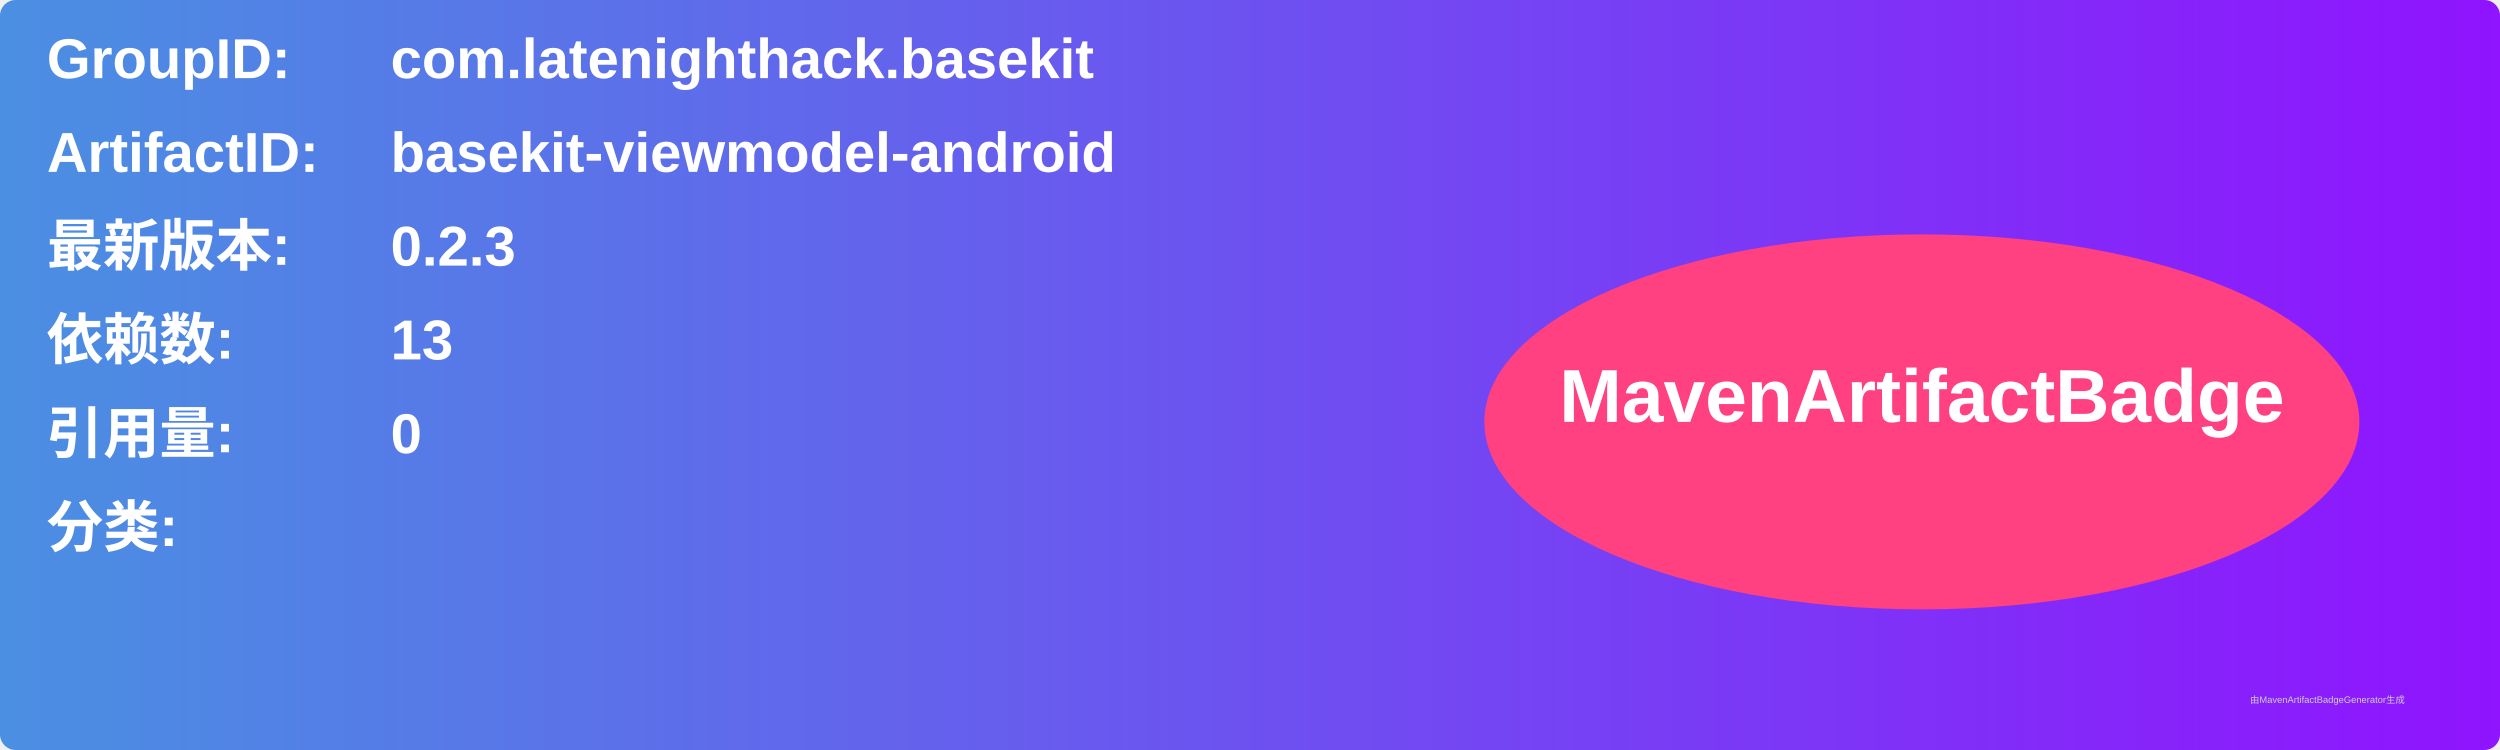
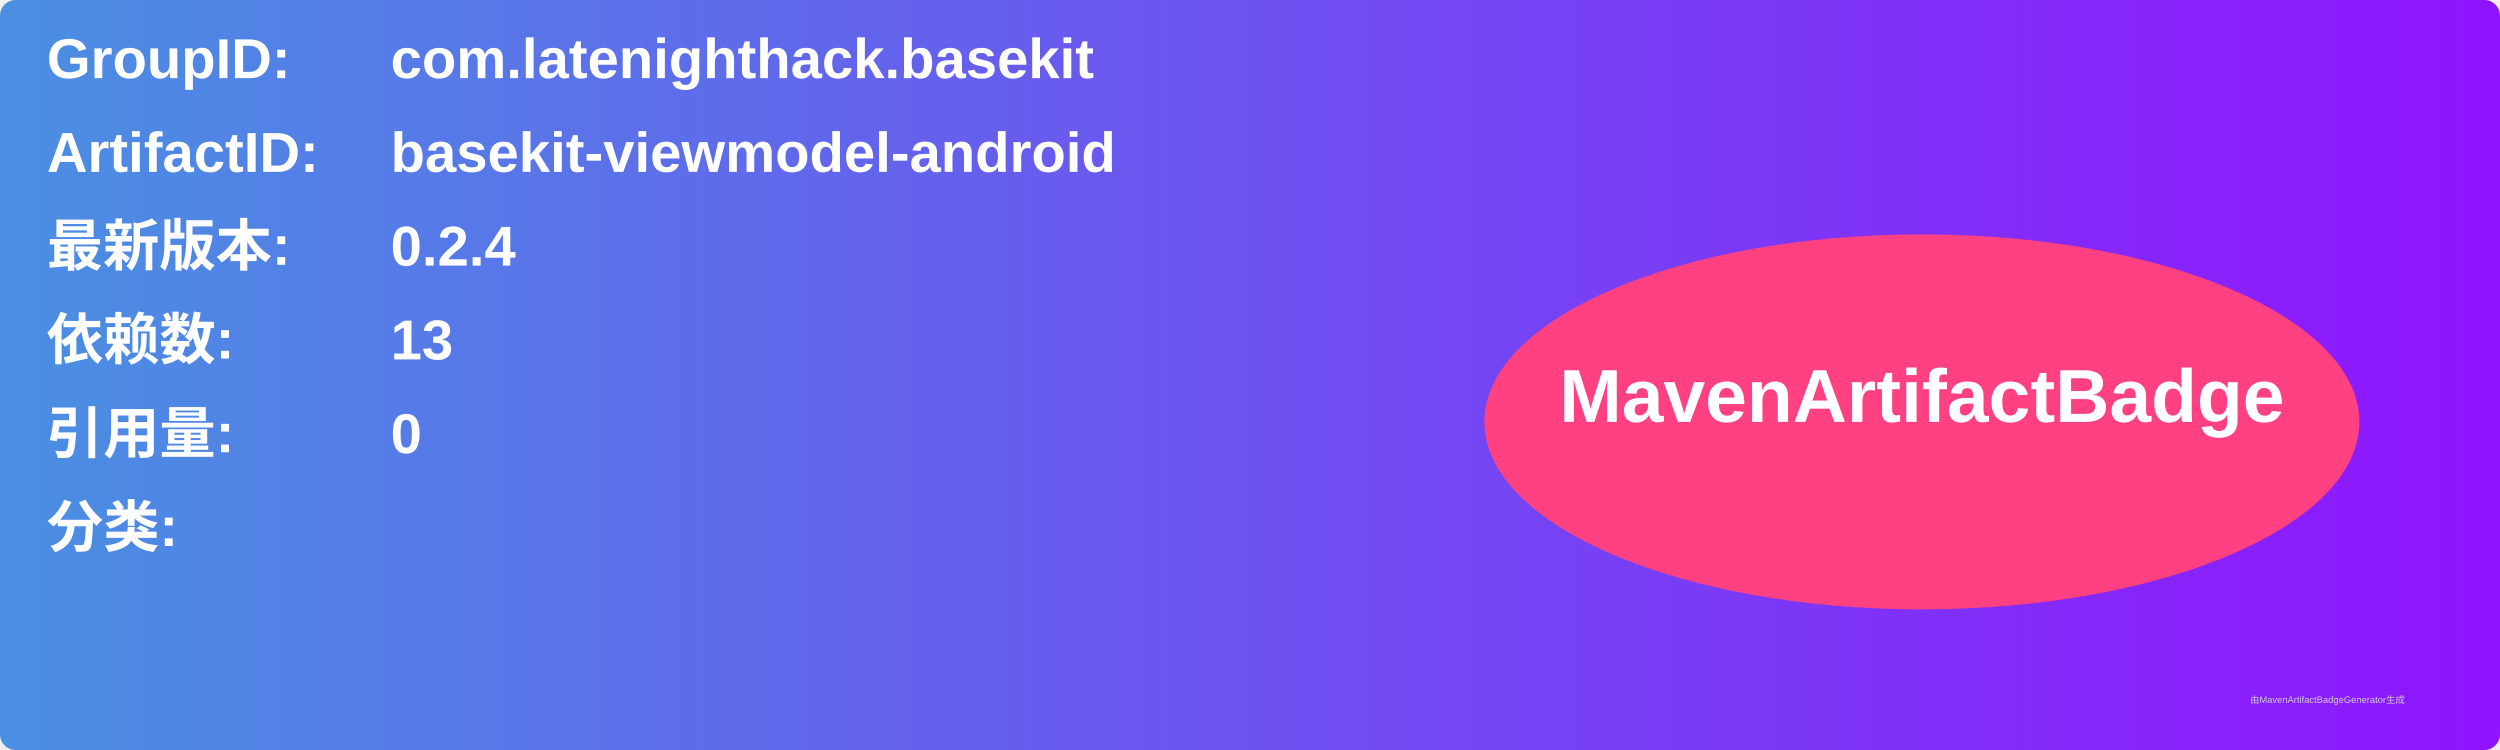
<svg xmlns="http://www.w3.org/2000/svg" width="800" height="240" viewBox="0 0 800 240">
  <linearGradient id="grad" x1="0%" y1="0%" x2="100%" y2="0%">
    <stop offset="0%" stop-color="#4a90e2" />
    <stop offset="100%" stop-color="#9013fe" />
  </linearGradient>
  <rect width="100%" height="100%" rx="5" ry="5" fill="url(#grad)" />
  <g transform="translate(15, 15)">
    <text x="0" y="10" font-family="Arial" font-size="18" fill="white" font-weight="bold" width="260">GroupID:</text>
    <text x="110" y="10" font-family="Arial" font-size="18" fill="white" font-weight="bold" width="460">com.latenighthack.basekit</text>
    <text x="0" y="40" font-family="Arial" font-size="18" fill="white" font-weight="bold" width="260">ArtifactID:</text>
    <text x="110" y="40" font-family="Arial" font-size="18" fill="white" font-weight="bold" width="460">basekit-viewmodel-android</text>
    <text x="0" y="70" font-family="Arial" font-size="18" fill="white" font-weight="bold">最新版本:</text>
    <text x="110" y="70" font-family="Arial" font-size="18" fill="white" font-weight="bold">
-       <tspan font-weight="bold">0.2.3</tspan>
+       <tspan font-weight="bold">0.2.4</tspan>
    </text>
    <text x="0" y="100" font-family="Arial" font-size="18" fill="white" font-weight="bold">依赖数: </text>
    <text x="110" y="100" font-family="Arial" font-size="18" fill="white">
      <tspan font-weight="bold">13</tspan>
    </text>
    <text x="0" y="130" font-family="Arial" font-size="18" fill="white" font-weight="bold">引用量: </text>
    <text x="110" y="130" font-family="Arial" font-size="18" fill="white">
      <tspan font-weight="bold">0</tspan>
    </text>
    <text x="0" y="160" font-family="Arial" font-size="18" fill="white" font-weight="bold">分类:</text>
    <text x="10" y="190" font-family="Arial" font-size="10" fill="white">
      <tspan font-weight="bold" />
    </text>
    <ellipse cx="600" cy="120" rx="140" ry="60" fill="#ff4081" />
    <text x="600" y="120" text-anchor="middle" font-family="Arial" font-size="24" fill="white" font-weight="bold">MavenArtifactBadge</text>
  </g>
  <text x="720" y="225" font-family="Arial" font-size="3" fill="#d0d0d0">由MavenArtifactBadgeGenerator生成</text>
</svg>
